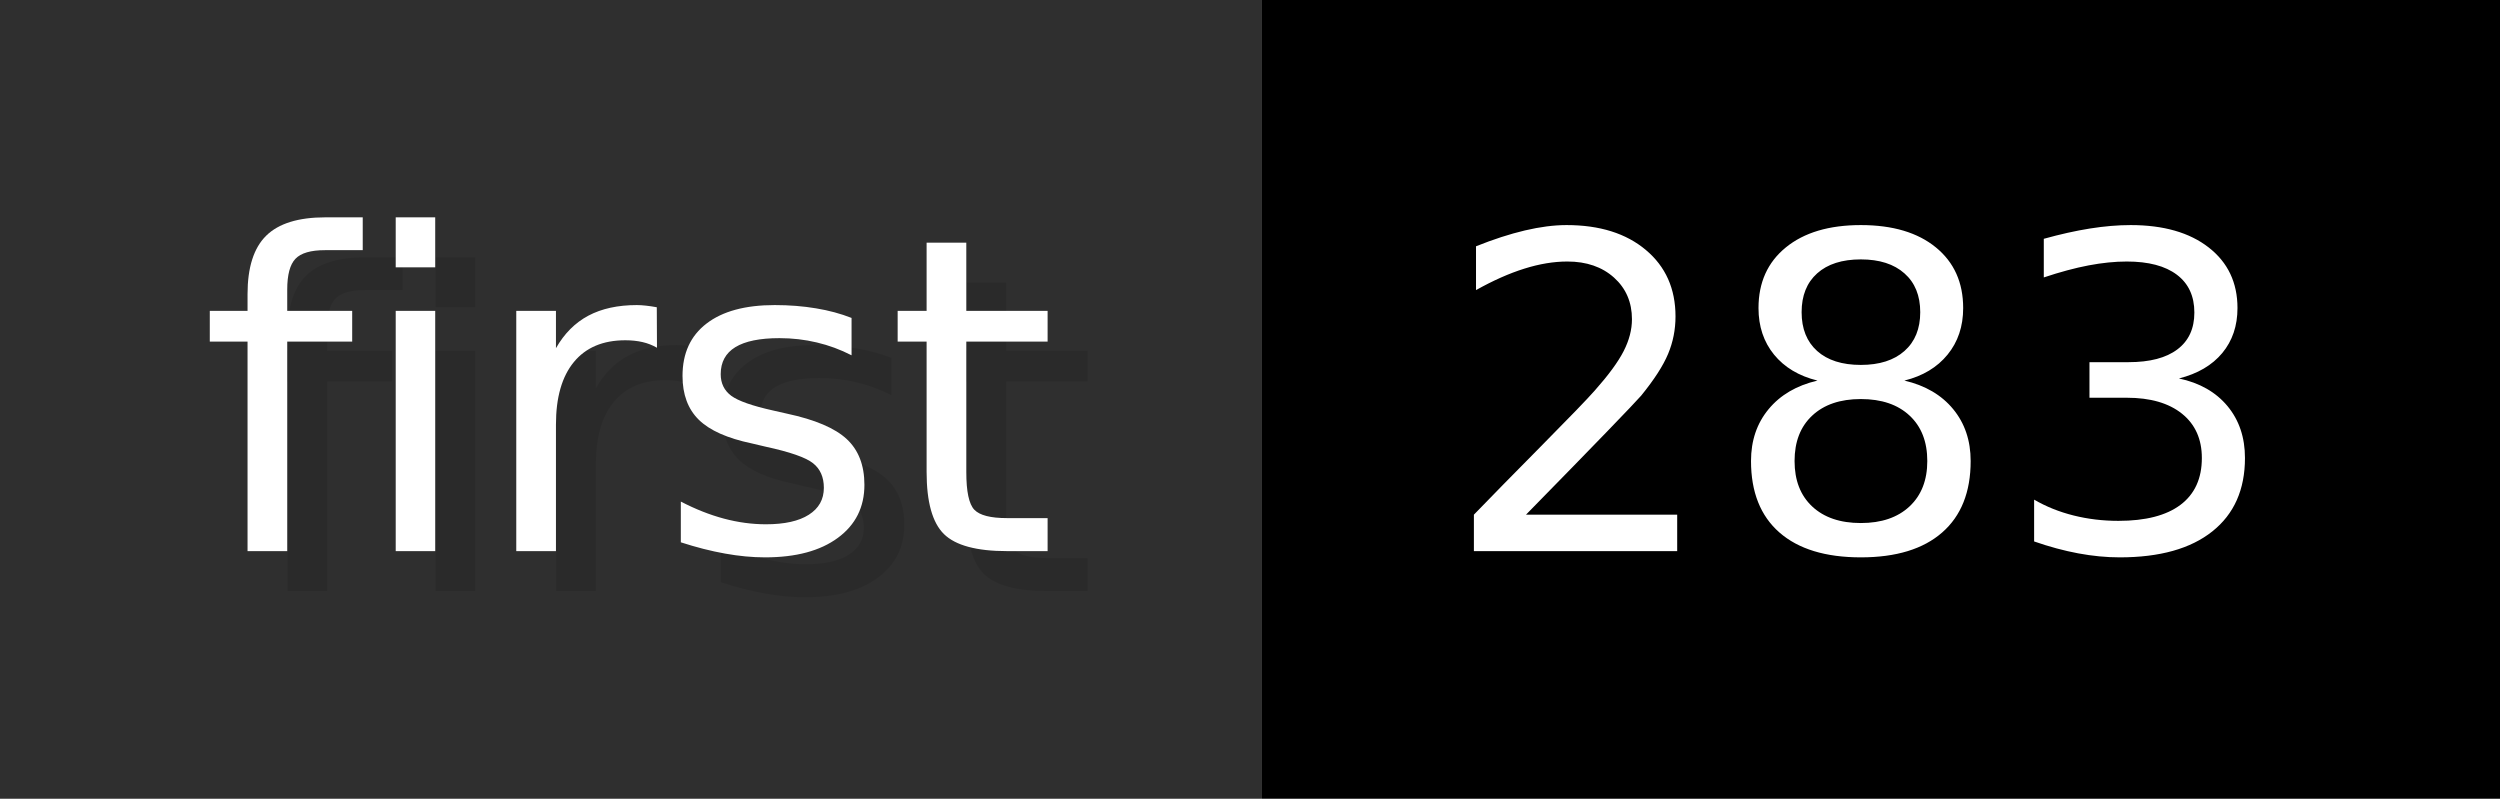
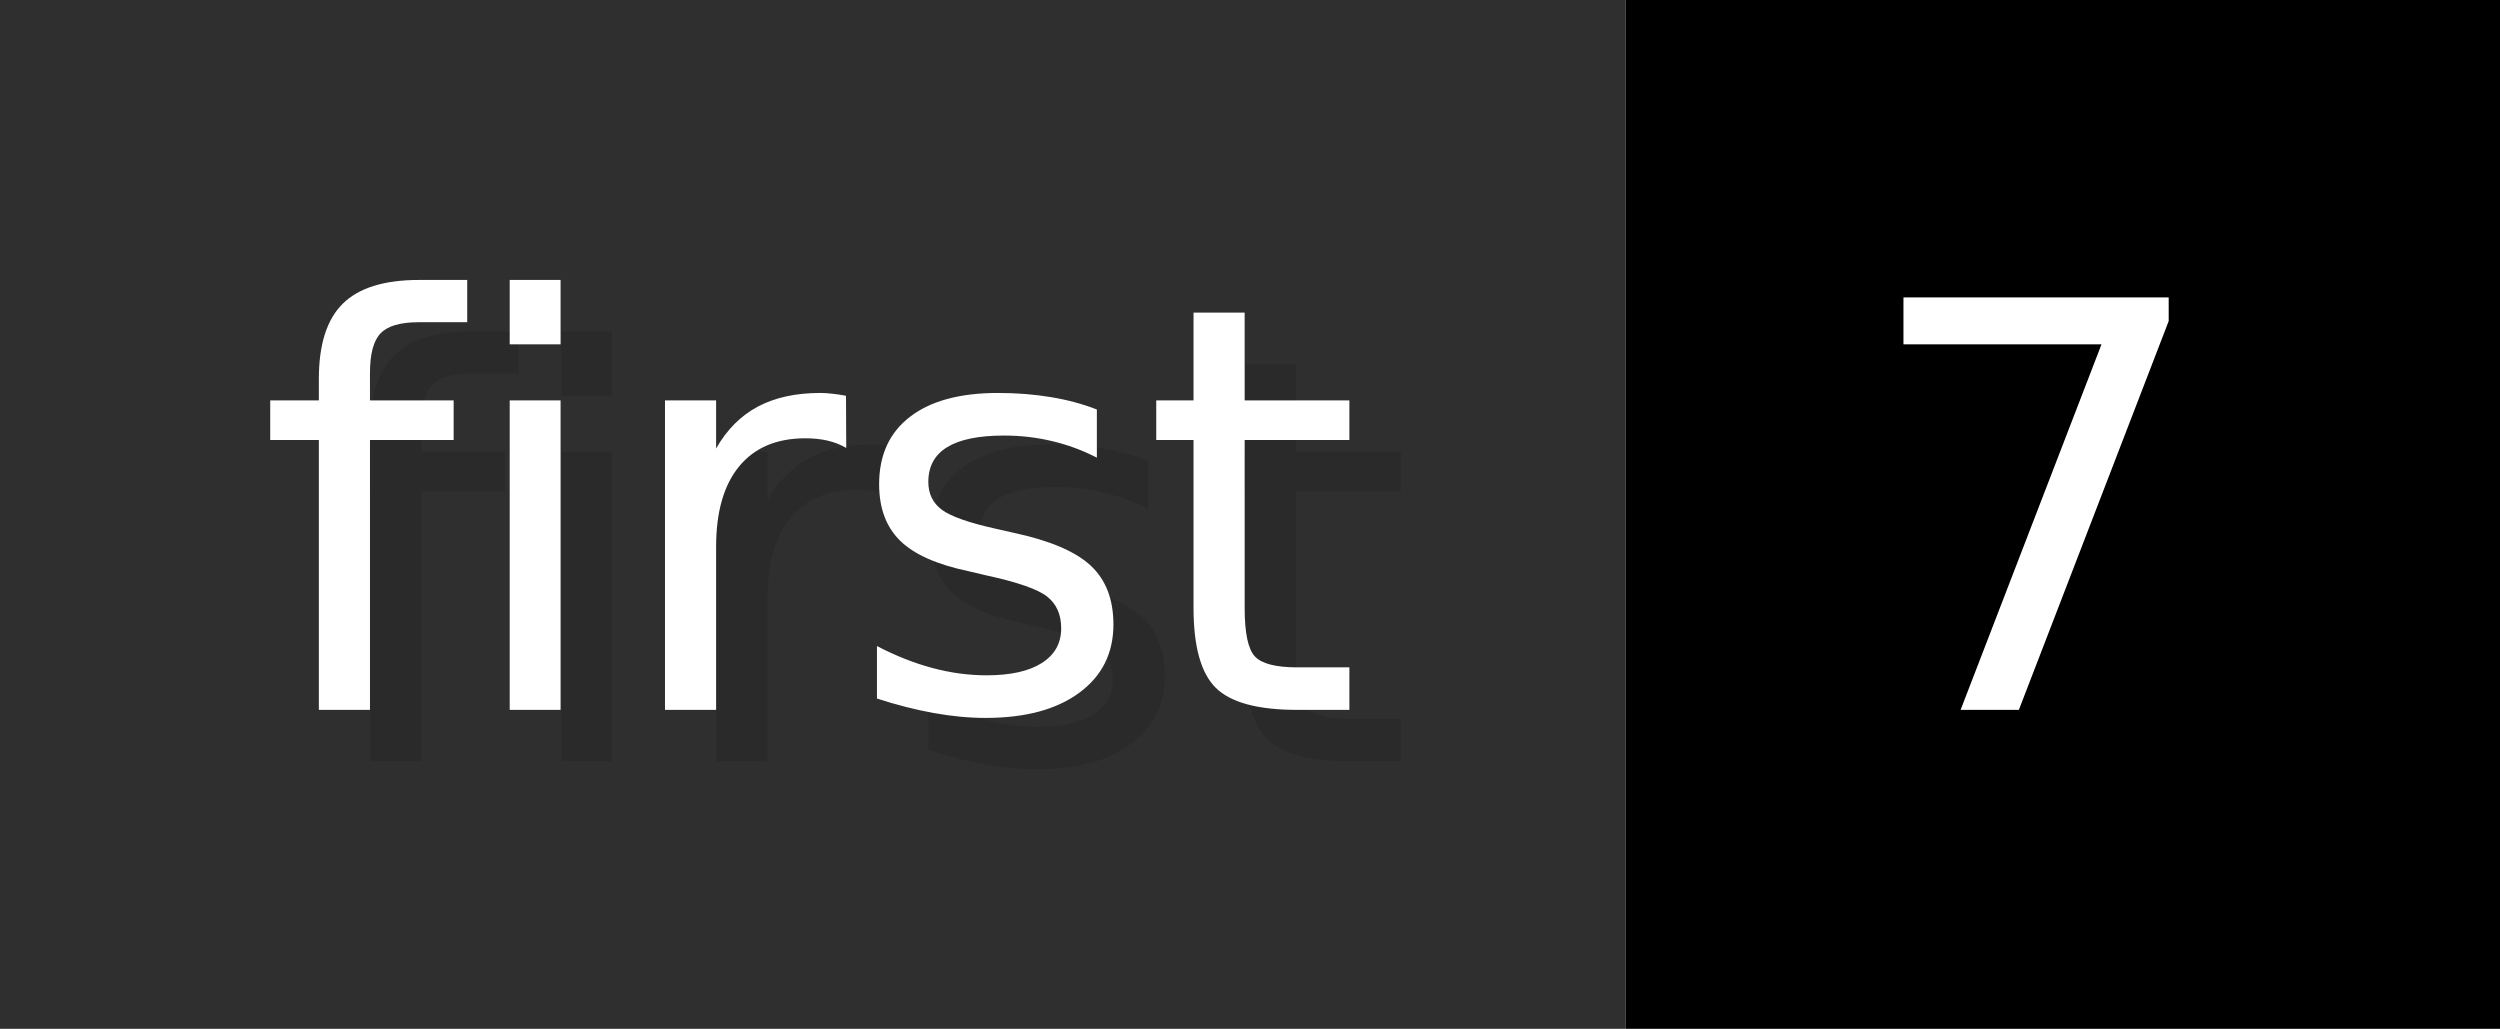
- <svg xmlns="http://www.w3.org/2000/svg" width="62.6" height="20" viewBox="0 0 626 200" role="img" aria-label="first: 283">
+ <svg xmlns="http://www.w3.org/2000/svg" width="48.6" height="20" viewBox="0 0 486 200" role="img" aria-label="first: 7">
  <g>
    <rect fill="#2F2F2F" width="316" height="200" />
-     <rect fill="#" x="316" width="310" height="200" />
+     <rect fill="#" x="316" width="170" height="200" />
  </g>
  <g aria-hidden="true" fill="#fff" text-anchor="start" font-family="Verdana,DejaVu Sans,sans-serif" font-size="110">
    <text x="60" y="148" textLength="216" fill="#000" opacity="0.1">first</text>
    <text x="50" y="138" textLength="216">first</text>
-     <text x="371" y="148" textLength="210" fill="#000" opacity="0.1">283</text>
-     <text x="361" y="138" textLength="210">283</text>
+     <text x="371" y="148" textLength="70" fill="#000" opacity="0.1">7</text>
+     <text x="361" y="138" textLength="70">7</text>
  </g>
</svg>
